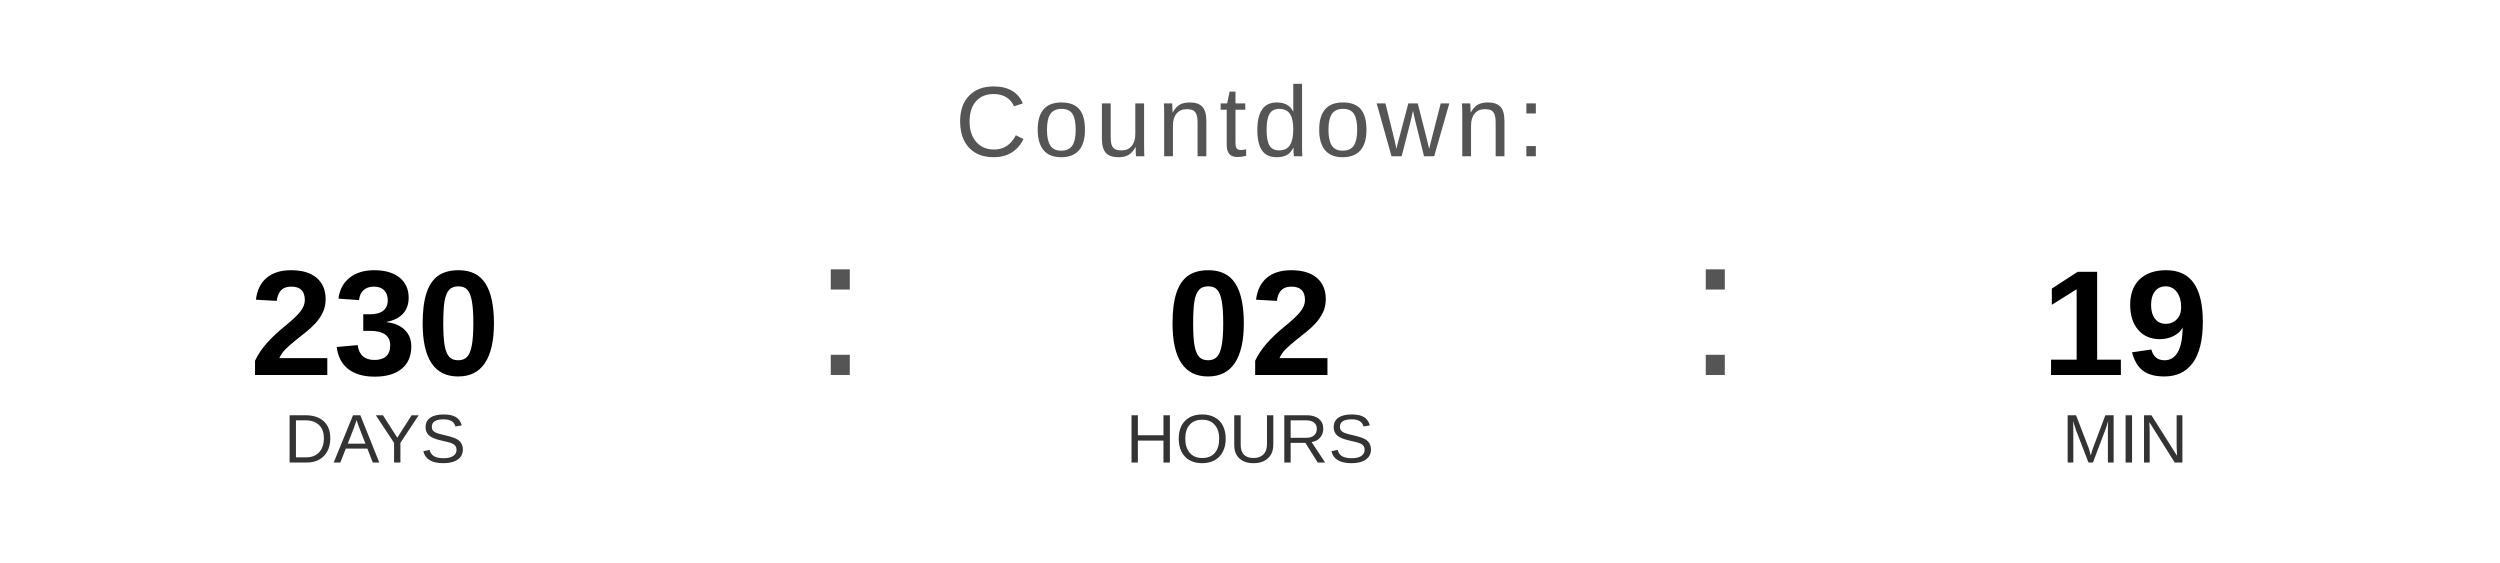
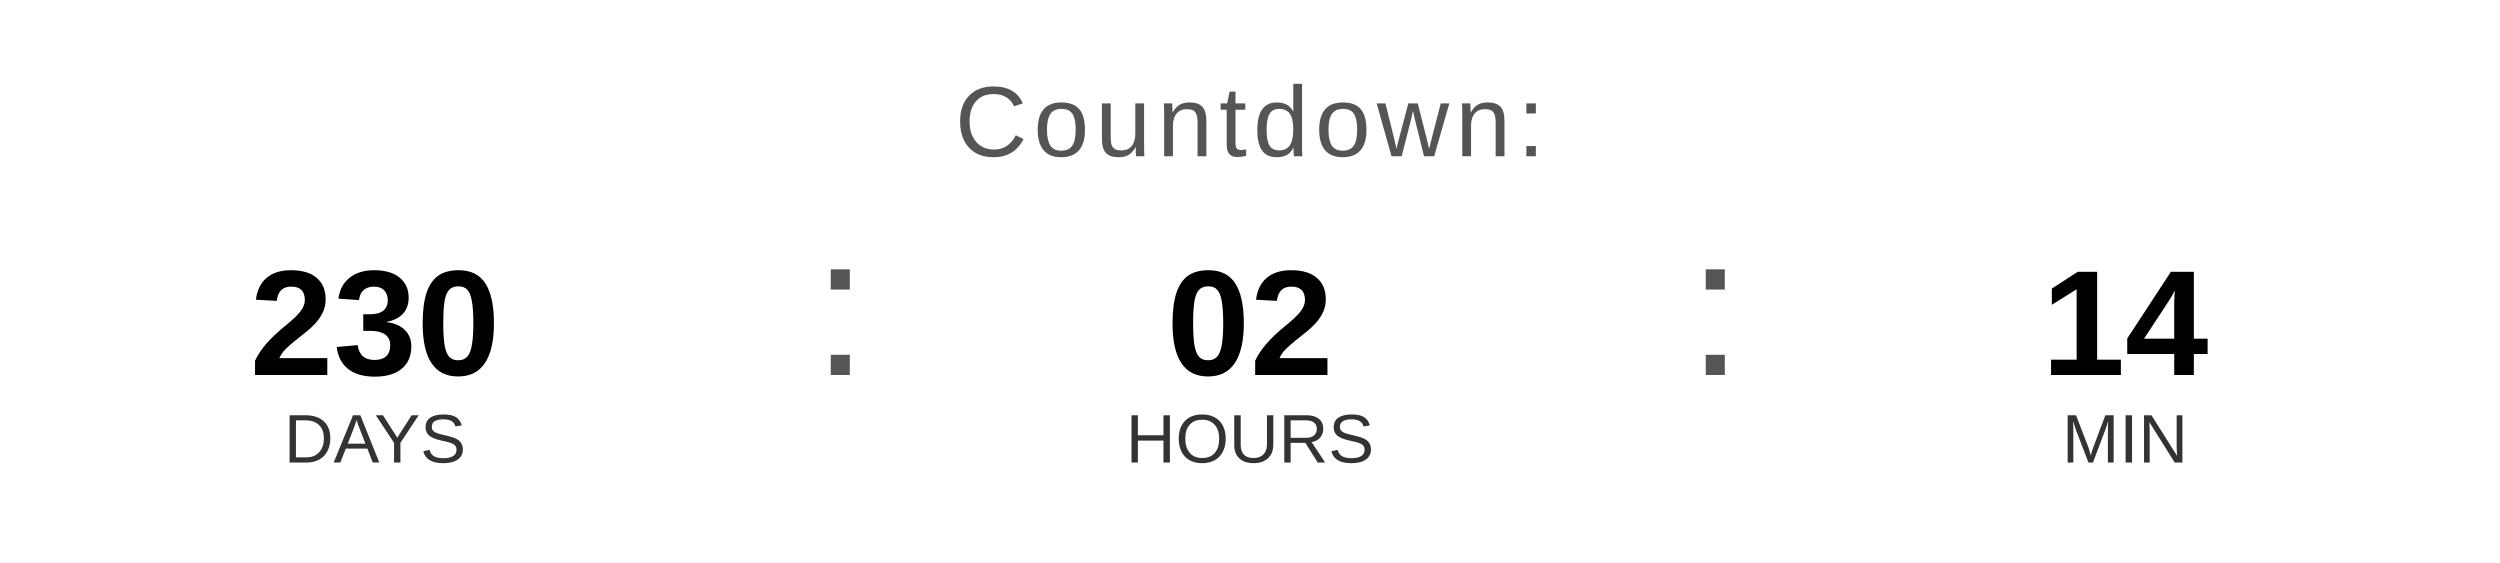
<svg xmlns="http://www.w3.org/2000/svg" width="400" height="90" viewBox="0 0 400 90">
  <text x="200" y="25" font-family="Arial, Helvetica, sans-serif" font-size="16" fill="#555555" text-anchor="middle" letter-spacing="1">
    Countdown:
  </text>
  <text x="60" y="60" font-family="Arial, Helvetica, sans-serif" font-size="24" font-weight="bold" fill="#000000" text-anchor="middle">230</text>
  <text x="60" y="74" font-family="Arial, Helvetica, sans-serif" font-size="11" fill="#333333" text-anchor="middle">DAYS</text>
  <text x="130" y="60" font-family="Arial, sans-serif" font-size="32" fill="#555555">:</text>
  <text x="200" y="60" font-family="Arial, Helvetica, sans-serif" font-size="24" font-weight="bold" fill="#000000" text-anchor="middle">02</text>
  <text x="200" y="74" font-family="Arial, Helvetica, sans-serif" font-size="11" fill="#333333" text-anchor="middle">HOURS</text>
  <text x="270" y="60" font-family="Arial, sans-serif" font-size="32" fill="#555555">:</text>
-   <text x="340" y="60" font-family="Arial, Helvetica, sans-serif" font-size="24" font-weight="bold" fill="#000000" text-anchor="middle">19</text>
+   <text x="340" y="60" font-family="Arial, Helvetica, sans-serif" font-size="24" font-weight="bold" fill="#000000" text-anchor="middle">14</text>
  <text x="340" y="74" font-family="Arial, Helvetica, sans-serif" font-size="11" fill="#333333" text-anchor="middle">MIN</text>
</svg>
